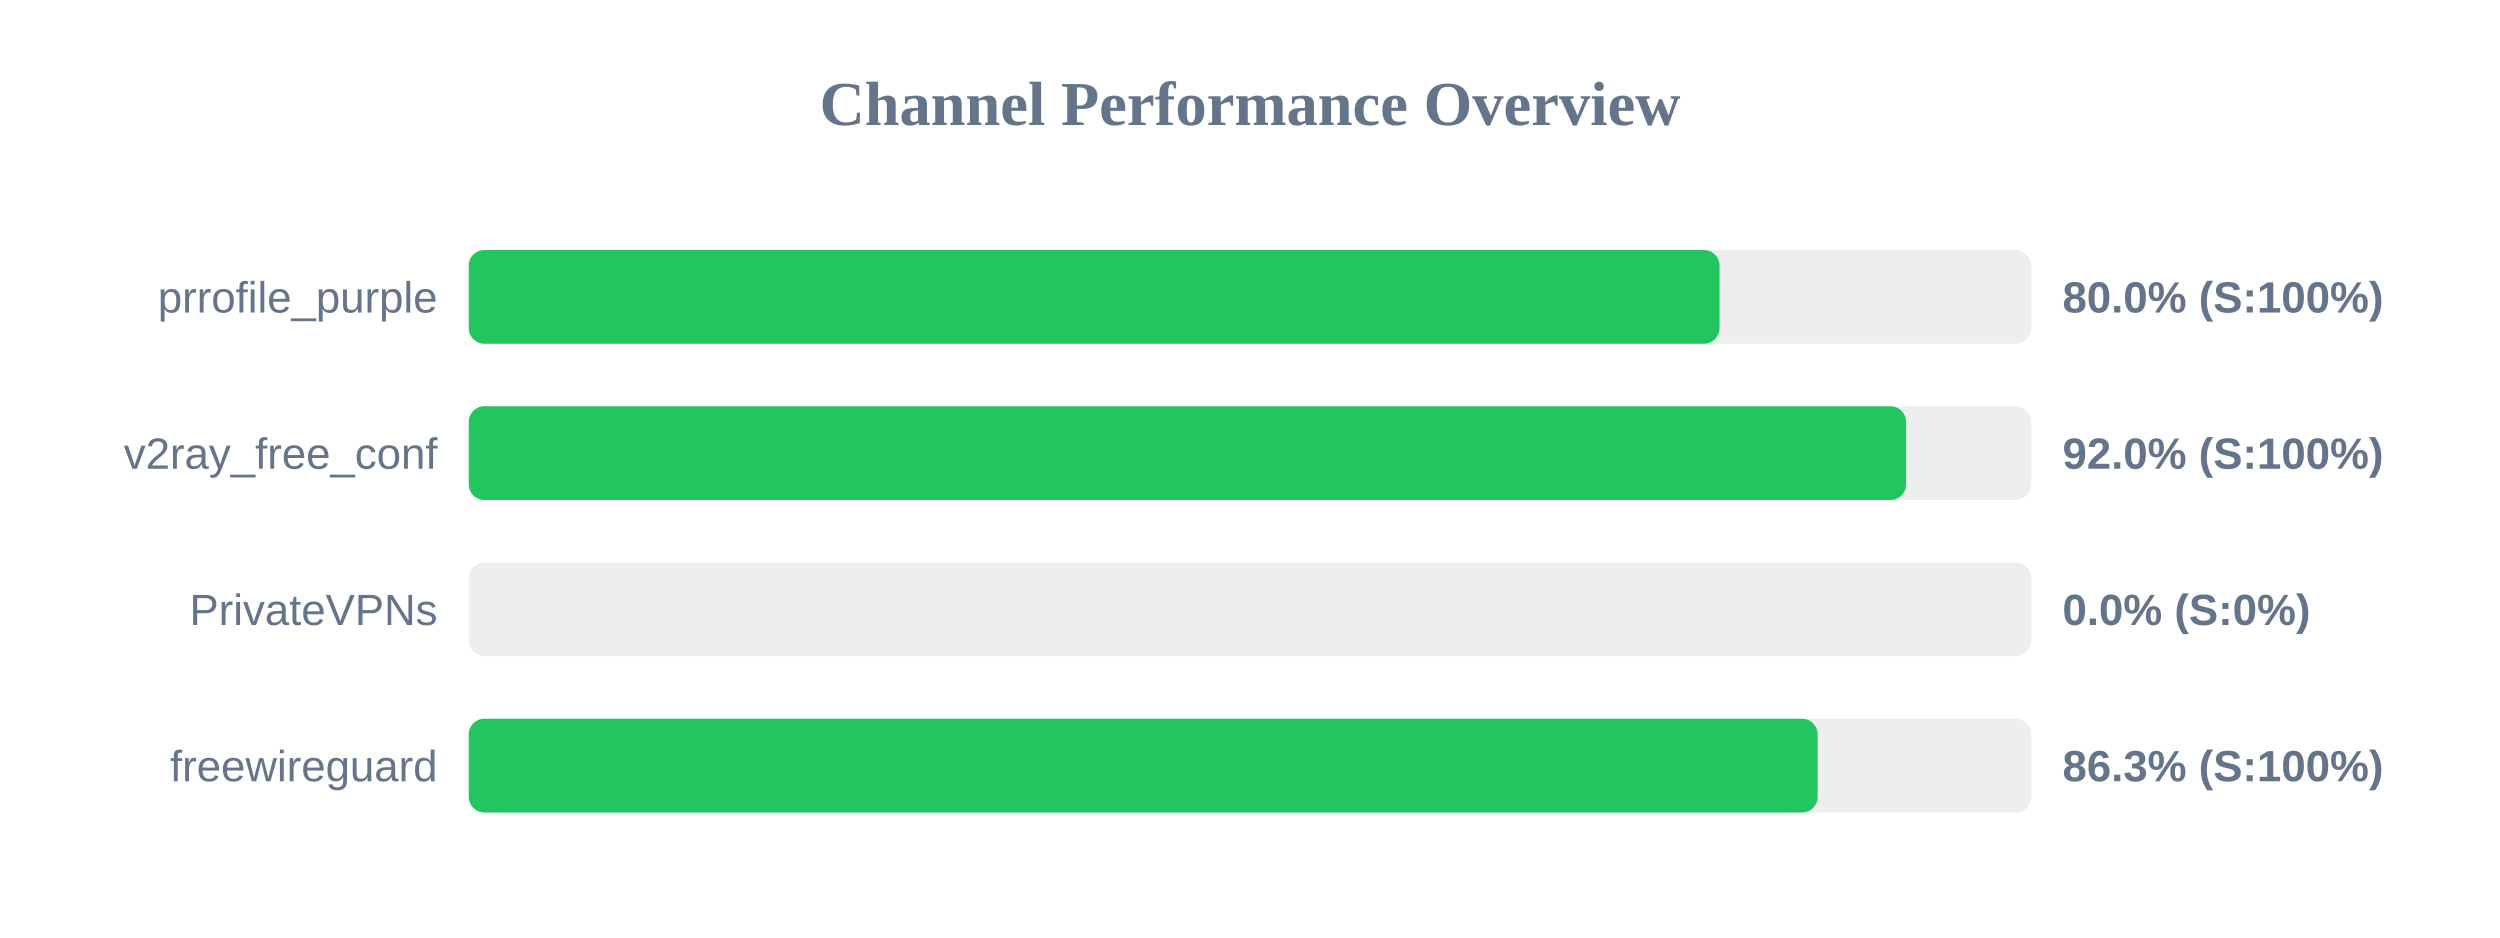
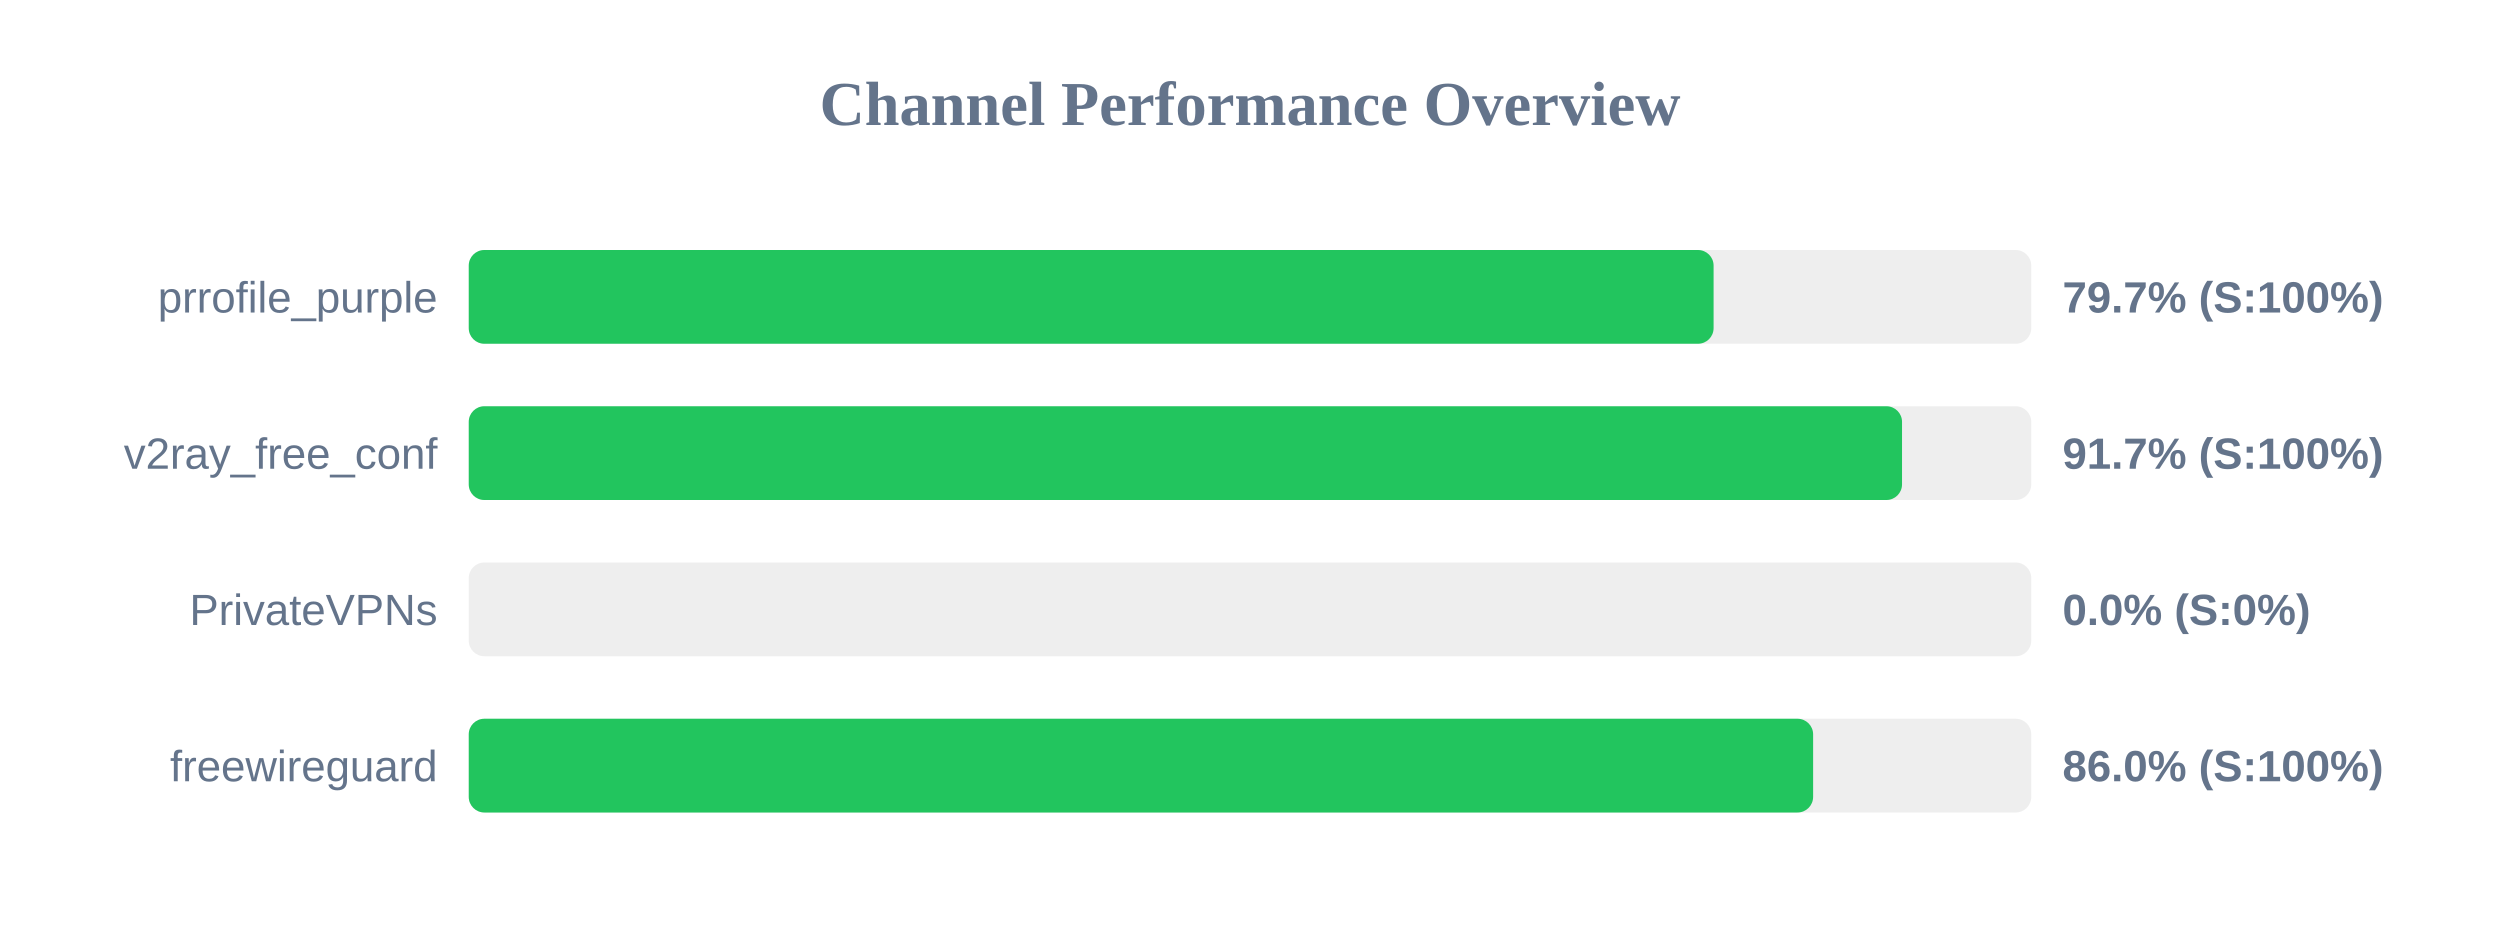
<svg xmlns="http://www.w3.org/2000/svg" width="800" height="300" version="1.1">
  <style>
        .row { font: 14px Arial; fill: #64748b; }
        .score { font: bold 14px Arial; fill: #64748b; }
    </style>
  <text x="400" y="40" text-anchor="middle" font-size="20px" font-weight="bold" fill="#64748b">Channel Performance Overview</text>
  <rect x="150" y="80" width="500" height="30" fill="#eee" rx="5" />
-   <rect x="150" y="80" width="400.25" height="30" fill="#22c55e" rx="5" />
+   <rect x="150" y="80" width="398.35" height="30" fill="#22c55e" rx="5" />
  <text x="140" y="100" text-anchor="end" class="row">prrofile_purple</text>
-   <text x="660" y="100" text-anchor="start" class="score">80.0% (S:100%)</text>
+   <text x="660" y="100" text-anchor="start" class="score">79.7% (S:100%)</text>
  <rect x="150" y="130" width="500" height="30" fill="#eee" rx="5" />
-   <rect x="150" y="130" width="459.95" height="30" fill="#22c55e" rx="5" />
+   <rect x="150" y="130" width="458.65" height="30" fill="#22c55e" rx="5" />
  <text x="140" y="150" text-anchor="end" class="row">v2ray_free_conf</text>
-   <text x="660" y="150" text-anchor="start" class="score">92.0% (S:100%)</text>
+   <text x="660" y="150" text-anchor="start" class="score">91.7% (S:100%)</text>
  <rect x="150" y="180" width="500" height="30" fill="#eee" rx="5" />
  <rect x="150" y="180" width="0.0" height="30" fill="#ef4444" rx="5" />
  <text x="140" y="200" text-anchor="end" class="row">PrivateVPNs</text>
  <text x="660" y="200" text-anchor="start" class="score">0.0% (S:0%)</text>
  <rect x="150" y="230" width="500" height="30" fill="#eee" rx="5" />
-   <rect x="150" y="230" width="431.65" height="30" fill="#22c55e" rx="5" />
+   <rect x="150" y="230" width="430.2" height="30" fill="#22c55e" rx="5" />
  <text x="140" y="250" text-anchor="end" class="row">freewireguard</text>
-   <text x="660" y="250" text-anchor="start" class="score">86.3% (S:100%)</text>
+   <text x="660" y="250" text-anchor="start" class="score">86.0% (S:100%)</text>
</svg>
